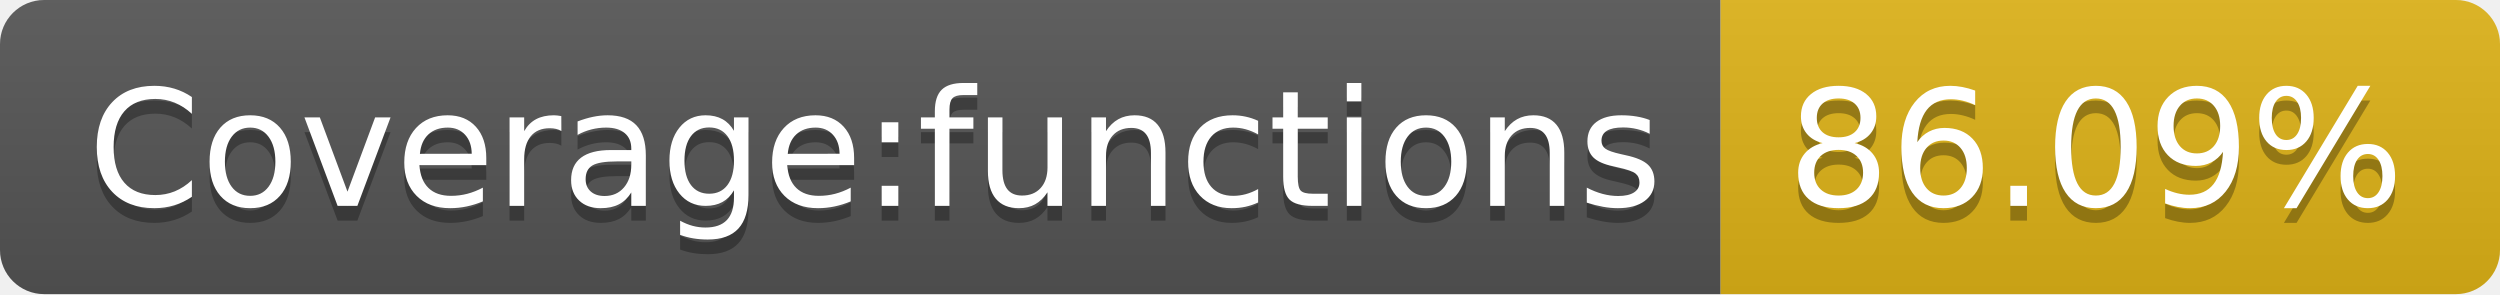
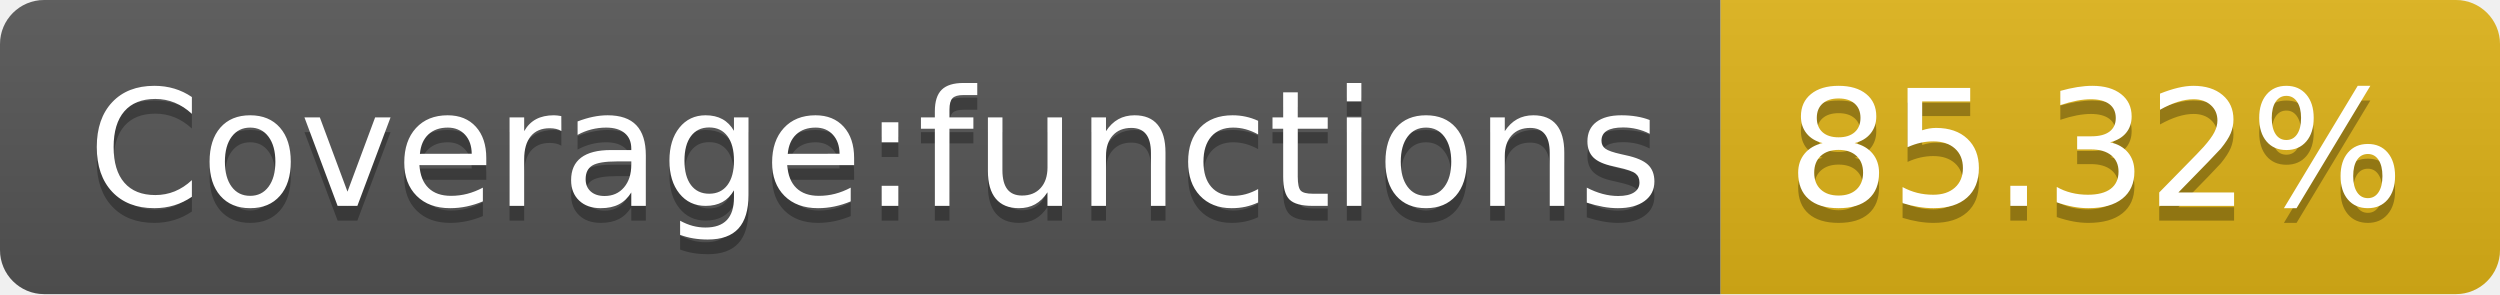
- <svg xmlns="http://www.w3.org/2000/svg" width="170" height="20" role="img" aria-label="Coverage:functions: 86.09%">
+ <svg xmlns="http://www.w3.org/2000/svg" width="170" height="20" role="img" aria-label="Coverage:functions: 85.32%">
  <linearGradient id="s" x2="0" y2="100%">
    <stop offset="0" stop-color="#bbb" stop-opacity=".1" />
    <stop offset="1" stop-opacity=".1" />
  </linearGradient>
  <clipPath id="r">
    <rect width="170" height="20" rx="3" fill="#fff" />
  </clipPath>
  <g clip-path="url(#r)">
    <rect width="117" height="20" fill="#555" />
    <rect x="117" width="53" height="20" fill="#dfb317" />
    <rect width="170" height="20" fill="url(#s)" />
  </g>
  <g fill="#fff" text-anchor="middle" font-family="Verdana,Geneva,DejaVu Sans,sans-serif" text-rendering="geometricPrecision" font-size="110">
    <text aria-hidden="true" x="595" y="150" fill="#010101" fill-opacity=".3" transform="scale(.1)" textLength="1070">Coverage:functions</text>
    <text x="595" y="140" transform="scale(.1)" fill="#fff" textLength="1070">Coverage:functions</text>
-     <text aria-hidden="true" x="1425" y="150" fill="#010101" fill-opacity=".3" transform="scale(.1)" textLength="430">86.09%</text>
-     <text x="1425" y="140" transform="scale(.1)" fill="#fff" textLength="430">86.09%</text>
+     <text aria-hidden="true" x="1425" y="150" fill="#010101" fill-opacity=".3" transform="scale(.1)" textLength="430">85.32%</text>
+     <text x="1425" y="140" transform="scale(.1)" fill="#fff" textLength="430">85.32%</text>
  </g>
</svg>
